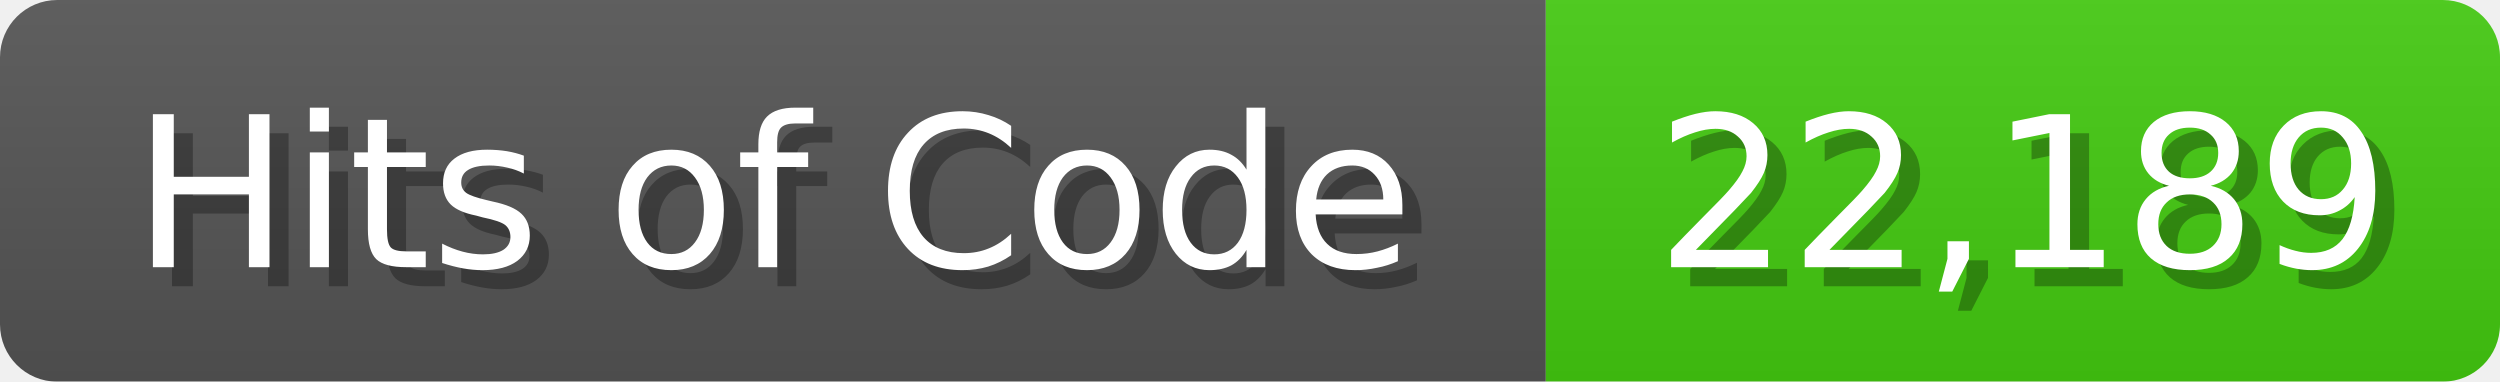
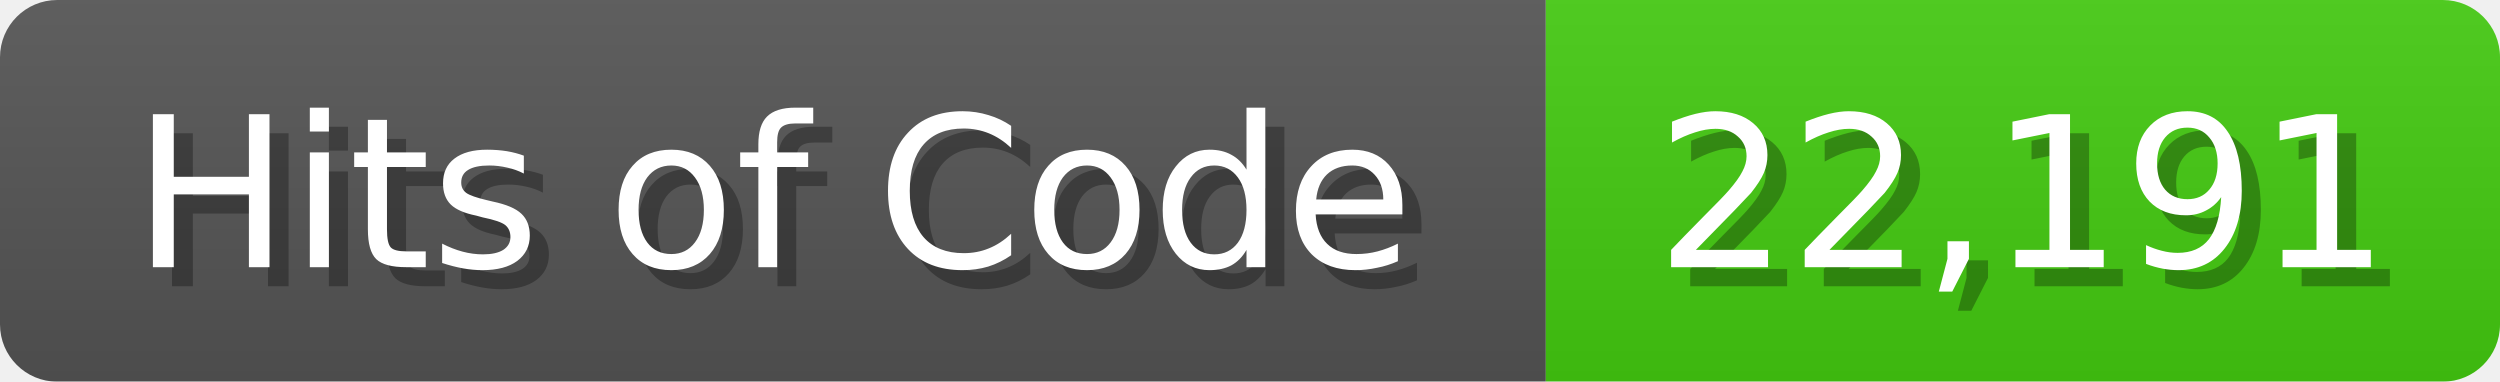
<svg xmlns="http://www.w3.org/2000/svg" width="131" height="20">
  <linearGradient id="b" x2="0" y2="100%">
    <stop offset="0" stop-color="#bbb" stop-opacity=".1" />
    <stop offset="1" stop-opacity=".1" />
  </linearGradient>
  <mask id="anybadge_1">
    <rect width="131" height="20" rx="3" fill="#fff" />
  </mask>
  <g mask="url(#anybadge_1)">
    <path fill="#555" d="M0 0h81v20H0z" />
    <path fill="#4C1" d="M81 0h50v20H81z" />
    <path fill="url(#b)" d="M0 0h131v20H0z" />
  </g>
  <g fill="#fff" text-anchor="middle" font-family="DejaVu Sans,Verdana,Geneva,sans-serif" font-size="11">
    <text x="41.5" y="15" fill="#010101" fill-opacity=".3">Hits of Code</text>
    <text x="40.5" y="14">Hits of Code</text>
  </g>
  <g fill="#fff" text-anchor="middle" font-family="DejaVu Sans,Verdana,Geneva,sans-serif" font-size="11">
-     <text x="107.0" y="15" fill="#010101" fill-opacity=".3">22,189</text>
-     <text x="106.0" y="14">22,189</text>
+     <text x="107.0" y="15" fill="#010101" fill-opacity=".3">22,191</text>
+     <text x="106.0" y="14">22,191</text>
  </g>
</svg>
